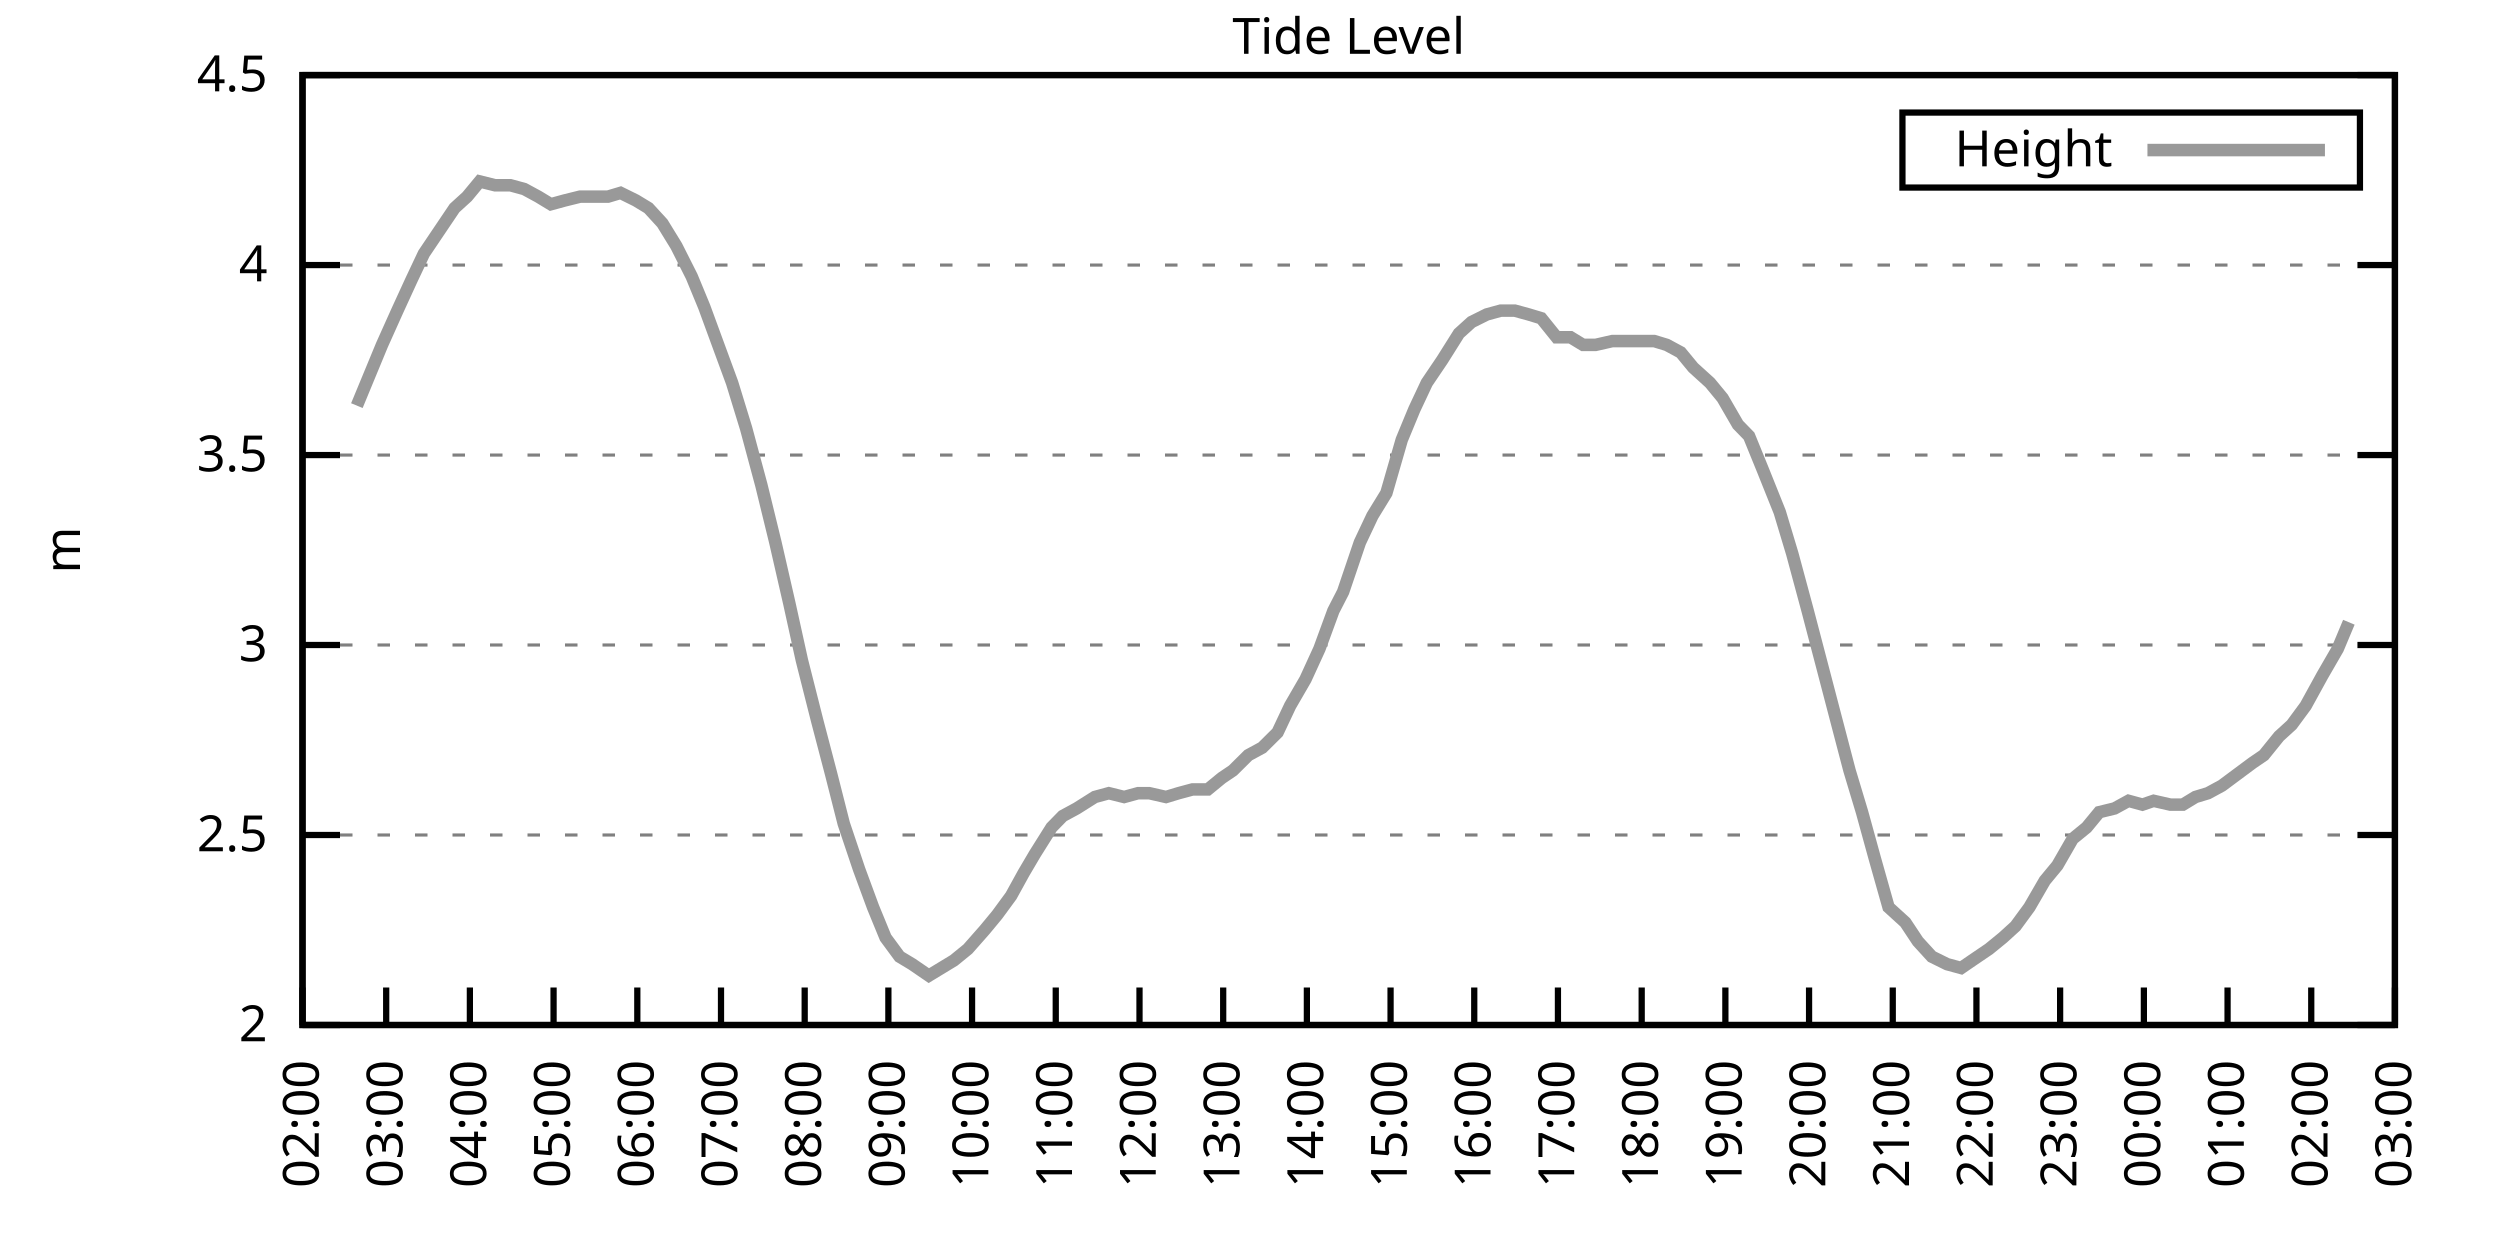
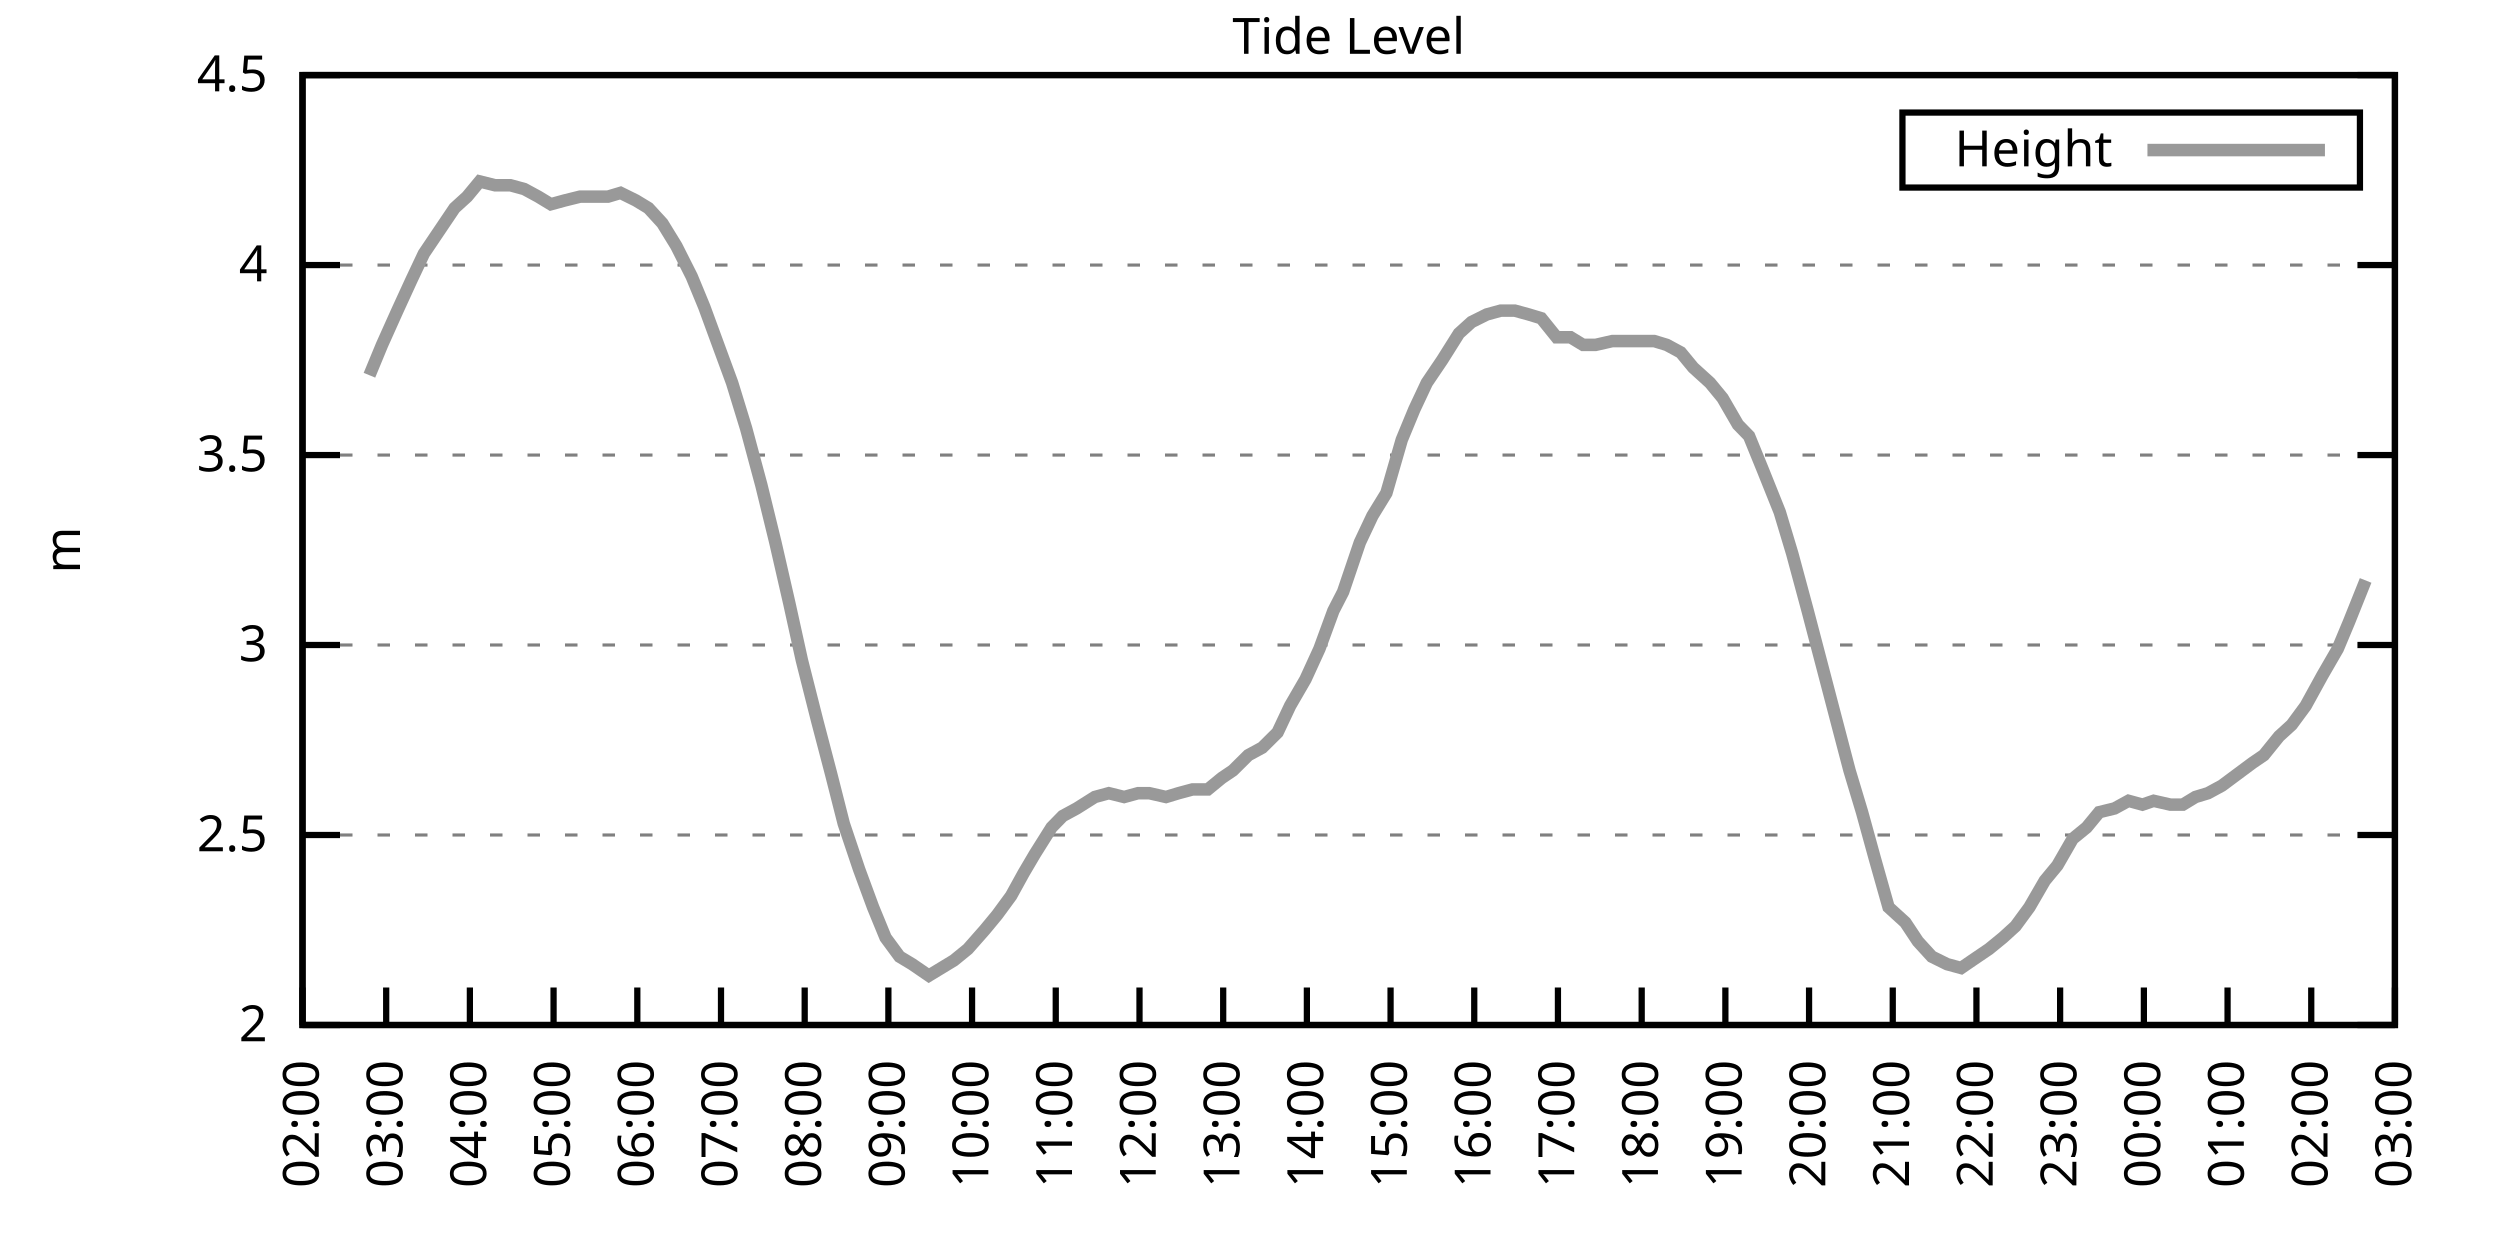
<svg xmlns="http://www.w3.org/2000/svg" xmlns:xlink="http://www.w3.org/1999/xlink" width="400" height="200" viewBox="0 0 400 200">
  <g id="gnuplot_canvas">
    <rect x="0" y="0" width="400" height="200" fill="none" />
    <defs>
      <circle id="gpDot" r="0.5" stroke-width="0.5" stroke="currentColor" />
      <path id="gpPt0" stroke-width="0.333" stroke="currentColor" d="M-1,0 h2 M0,-1 v2" />
      <path id="gpPt1" stroke-width="0.333" stroke="currentColor" d="M-1,-1 L1,1 M1,-1 L-1,1" />
      <path id="gpPt2" stroke-width="0.333" stroke="currentColor" d="M-1,0 L1,0 M0,-1 L0,1 M-1,-1 L1,1 M-1,1 L1,-1" />
      <rect id="gpPt3" stroke-width="0.333" stroke="currentColor" x="-1" y="-1" width="2" height="2" />
      <rect id="gpPt4" stroke-width="0.333" stroke="currentColor" fill="currentColor" x="-1" y="-1" width="2" height="2" />
      <circle id="gpPt5" stroke-width="0.333" stroke="currentColor" cx="0" cy="0" r="1" />
      <use xlink:href="#gpPt5" id="gpPt6" fill="currentColor" stroke="none" />
      <path id="gpPt7" stroke-width="0.333" stroke="currentColor" d="M0,-1.33 L-1.33,0.67 L1.33,0.67 z" />
      <use xlink:href="#gpPt7" id="gpPt8" fill="currentColor" stroke="none" />
      <use xlink:href="#gpPt7" id="gpPt9" stroke="currentColor" transform="rotate(180)" />
      <use xlink:href="#gpPt9" id="gpPt10" fill="currentColor" stroke="none" />
      <use xlink:href="#gpPt3" id="gpPt11" stroke="currentColor" transform="rotate(45)" />
      <use xlink:href="#gpPt11" id="gpPt12" fill="currentColor" stroke="none" />
      <path id="gpPt13" stroke-width="0.333" stroke="currentColor" d="M0,1.330 L1.265,0.411 L0.782,-1.067 L-0.782,-1.076 L-1.265,0.411 z" />
      <use xlink:href="#gpPt13" id="gpPt14" fill="currentColor" stroke="none" />
      <filter id="textbox" filterUnits="objectBoundingBox" x="0" y="0" height="1" width="1">
        <feFlood flood-color="white" flood-opacity="1" result="bgnd" />
        <feComposite in="SourceGraphic" in2="bgnd" operator="atop" />
      </filter>
      <filter id="greybox" filterUnits="objectBoundingBox" x="0" y="0" height="1" width="1">
        <feFlood flood-color="lightgrey" flood-opacity="1" result="grey" />
        <feComposite in="SourceGraphic" in2="grey" operator="atop" />
      </filter>
    </defs>
    <g fill="none" color="white" stroke="currentColor" stroke-width="1.00" stroke-linecap="butt" stroke-linejoin="miter">
</g>
    <g fill="none" color="black" stroke="currentColor" stroke-width="1.00" stroke-linecap="butt" stroke-linejoin="miter">
      <g stroke="none" shape-rendering="crispEdges">
        <polygon fill="rgb(255, 255, 255)" points="48.40,164.00 383.18,164.00 383.18,12.02 48.40,12.02 " />
      </g>
    </g>
    <g fill="none" color="black" stroke="currentColor" stroke-width="1.00" stroke-linecap="butt" stroke-linejoin="miter">
</g>
    <g fill="none" color="black" stroke="black" stroke-width="0.50" stroke-linecap="butt" stroke-linejoin="miter">
</g>
    <g fill="none" color="gray" stroke="currentColor" stroke-width="0.50" stroke-linecap="butt" stroke-linejoin="miter">
      <path stroke="gray" stroke-dasharray="2,4" class="gridline" d="M48.40,164.00 L383.19,164.00  " />
    </g>
    <g fill="none" color="gray" stroke="gray" stroke-width="1.00" stroke-linecap="butt" stroke-linejoin="miter">
</g>
    <g fill="none" color="black" stroke="currentColor" stroke-width="1.00" stroke-linecap="butt" stroke-linejoin="miter">
      <path stroke="black" d="M48.40,164.00 L54.40,164.00 M383.19,164.00 L377.19,164.00  " />
      <g transform="translate(42.80,166.60)" stroke="none" fill="black" font-family="Sans" font-size="8.00" text-anchor="end">
        <text>
          <tspan font-family="Sans"> 2</tspan>
        </text>
      </g>
    </g>
    <g fill="none" color="black" stroke="currentColor" stroke-width="1.00" stroke-linecap="butt" stroke-linejoin="miter">
</g>
    <g fill="none" color="black" stroke="black" stroke-width="0.50" stroke-linecap="butt" stroke-linejoin="miter">
</g>
    <g fill="none" color="gray" stroke="currentColor" stroke-width="0.50" stroke-linecap="butt" stroke-linejoin="miter">
      <path stroke="gray" stroke-dasharray="2,4" class="gridline" d="M48.40,133.60 L383.19,133.60  " />
    </g>
    <g fill="none" color="gray" stroke="gray" stroke-width="1.00" stroke-linecap="butt" stroke-linejoin="miter">
</g>
    <g fill="none" color="black" stroke="currentColor" stroke-width="1.00" stroke-linecap="butt" stroke-linejoin="miter">
      <path stroke="black" d="M48.40,133.60 L54.40,133.60 M383.19,133.60 L377.19,133.60  " />
      <g transform="translate(42.80,136.20)" stroke="none" fill="black" font-family="Sans" font-size="8.00" text-anchor="end">
        <text>
          <tspan font-family="Sans"> 2.5</tspan>
        </text>
      </g>
    </g>
    <g fill="none" color="black" stroke="currentColor" stroke-width="1.00" stroke-linecap="butt" stroke-linejoin="miter">
</g>
    <g fill="none" color="black" stroke="black" stroke-width="0.50" stroke-linecap="butt" stroke-linejoin="miter">
</g>
    <g fill="none" color="gray" stroke="currentColor" stroke-width="0.50" stroke-linecap="butt" stroke-linejoin="miter">
      <path stroke="gray" stroke-dasharray="2,4" class="gridline" d="M48.40,103.20 L383.19,103.20  " />
    </g>
    <g fill="none" color="gray" stroke="gray" stroke-width="1.00" stroke-linecap="butt" stroke-linejoin="miter">
</g>
    <g fill="none" color="black" stroke="currentColor" stroke-width="1.00" stroke-linecap="butt" stroke-linejoin="miter">
      <path stroke="black" d="M48.40,103.20 L54.40,103.20 M383.19,103.20 L377.19,103.20  " />
      <g transform="translate(42.80,105.80)" stroke="none" fill="black" font-family="Sans" font-size="8.00" text-anchor="end">
        <text>
          <tspan font-family="Sans"> 3</tspan>
        </text>
      </g>
    </g>
    <g fill="none" color="black" stroke="currentColor" stroke-width="1.00" stroke-linecap="butt" stroke-linejoin="miter">
</g>
    <g fill="none" color="black" stroke="black" stroke-width="0.50" stroke-linecap="butt" stroke-linejoin="miter">
</g>
    <g fill="none" color="gray" stroke="currentColor" stroke-width="0.50" stroke-linecap="butt" stroke-linejoin="miter">
      <path stroke="gray" stroke-dasharray="2,4" class="gridline" d="M48.40,72.81 L383.19,72.81  " />
    </g>
    <g fill="none" color="gray" stroke="gray" stroke-width="1.00" stroke-linecap="butt" stroke-linejoin="miter">
</g>
    <g fill="none" color="black" stroke="currentColor" stroke-width="1.00" stroke-linecap="butt" stroke-linejoin="miter">
      <path stroke="black" d="M48.40,72.81 L54.40,72.81 M383.19,72.81 L377.19,72.81  " />
      <g transform="translate(42.80,75.41)" stroke="none" fill="black" font-family="Sans" font-size="8.00" text-anchor="end">
        <text>
          <tspan font-family="Sans"> 3.5</tspan>
        </text>
      </g>
    </g>
    <g fill="none" color="black" stroke="currentColor" stroke-width="1.00" stroke-linecap="butt" stroke-linejoin="miter">
</g>
    <g fill="none" color="black" stroke="black" stroke-width="0.50" stroke-linecap="butt" stroke-linejoin="miter">
</g>
    <g fill="none" color="gray" stroke="currentColor" stroke-width="0.50" stroke-linecap="butt" stroke-linejoin="miter">
      <path stroke="gray" stroke-dasharray="2,4" class="gridline" d="M48.40,42.41 L383.19,42.41  " />
    </g>
    <g fill="none" color="gray" stroke="gray" stroke-width="1.00" stroke-linecap="butt" stroke-linejoin="miter">
</g>
    <g fill="none" color="black" stroke="currentColor" stroke-width="1.00" stroke-linecap="butt" stroke-linejoin="miter">
      <path stroke="black" d="M48.40,42.41 L54.40,42.41 M383.19,42.41 L377.19,42.41  " />
      <g transform="translate(42.80,45.01)" stroke="none" fill="black" font-family="Sans" font-size="8.00" text-anchor="end">
        <text>
          <tspan font-family="Sans"> 4</tspan>
        </text>
      </g>
    </g>
    <g fill="none" color="black" stroke="currentColor" stroke-width="1.00" stroke-linecap="butt" stroke-linejoin="miter">
</g>
    <g fill="none" color="black" stroke="black" stroke-width="0.50" stroke-linecap="butt" stroke-linejoin="miter">
</g>
    <g fill="none" color="gray" stroke="currentColor" stroke-width="0.50" stroke-linecap="butt" stroke-linejoin="miter">
      <path stroke="gray" stroke-dasharray="2,4" class="gridline" d="M48.40,12.01 L383.19,12.01  " />
    </g>
    <g fill="none" color="gray" stroke="gray" stroke-width="1.00" stroke-linecap="butt" stroke-linejoin="miter">
</g>
    <g fill="none" color="black" stroke="currentColor" stroke-width="1.00" stroke-linecap="butt" stroke-linejoin="miter">
      <path stroke="black" d="M48.40,12.01 L54.40,12.01 M383.19,12.01 L377.19,12.01  " />
      <g transform="translate(42.80,14.61)" stroke="none" fill="black" font-family="Sans" font-size="8.00" text-anchor="end">
        <text>
          <tspan font-family="Sans"> 4.5</tspan>
        </text>
      </g>
    </g>
    <g fill="none" color="black" stroke="currentColor" stroke-width="1.00" stroke-linecap="butt" stroke-linejoin="miter">
      <path stroke="black" d="M48.40,164.00 L48.40,158.00  " />
      <g transform="translate(51.00,169.60) rotate(270.00)" stroke="none" fill="black" font-family="Sans" font-size="8.00" text-anchor="end">
        <text>
          <tspan font-family="Sans">02:00</tspan>
        </text>
      </g>
    </g>
    <g fill="none" color="black" stroke="currentColor" stroke-width="1.00" stroke-linecap="butt" stroke-linejoin="miter">
      <path stroke="black" d="M61.79,164.00 L61.79,158.00  " />
      <g transform="translate(64.39,169.60) rotate(270.00)" stroke="none" fill="black" font-family="Sans" font-size="8.00" text-anchor="end">
        <text>
          <tspan font-family="Sans">03:00</tspan>
        </text>
      </g>
    </g>
    <g fill="none" color="black" stroke="currentColor" stroke-width="1.00" stroke-linecap="butt" stroke-linejoin="miter">
      <path stroke="black" d="M75.18,164.00 L75.18,158.00  " />
      <g transform="translate(77.78,169.60) rotate(270.00)" stroke="none" fill="black" font-family="Sans" font-size="8.00" text-anchor="end">
        <text>
          <tspan font-family="Sans">04:00</tspan>
        </text>
      </g>
    </g>
    <g fill="none" color="black" stroke="currentColor" stroke-width="1.00" stroke-linecap="butt" stroke-linejoin="miter">
      <path stroke="black" d="M88.57,164.00 L88.57,158.00  " />
      <g transform="translate(91.17,169.60) rotate(270.00)" stroke="none" fill="black" font-family="Sans" font-size="8.00" text-anchor="end">
        <text>
          <tspan font-family="Sans">05:00</tspan>
        </text>
      </g>
    </g>
    <g fill="none" color="black" stroke="currentColor" stroke-width="1.00" stroke-linecap="butt" stroke-linejoin="miter">
      <path stroke="black" d="M101.97,164.00 L101.97,158.00  " />
      <g transform="translate(104.57,169.60) rotate(270.00)" stroke="none" fill="black" font-family="Sans" font-size="8.00" text-anchor="end">
        <text>
          <tspan font-family="Sans">06:00</tspan>
        </text>
      </g>
    </g>
    <g fill="none" color="black" stroke="currentColor" stroke-width="1.00" stroke-linecap="butt" stroke-linejoin="miter">
      <path stroke="black" d="M115.36,164.00 L115.36,158.00  " />
      <g transform="translate(117.96,169.60) rotate(270.00)" stroke="none" fill="black" font-family="Sans" font-size="8.00" text-anchor="end">
        <text>
          <tspan font-family="Sans">07:00</tspan>
        </text>
      </g>
    </g>
    <g fill="none" color="black" stroke="currentColor" stroke-width="1.00" stroke-linecap="butt" stroke-linejoin="miter">
      <path stroke="black" d="M128.75,164.00 L128.75,158.00  " />
      <g transform="translate(131.35,169.60) rotate(270.00)" stroke="none" fill="black" font-family="Sans" font-size="8.00" text-anchor="end">
        <text>
          <tspan font-family="Sans">08:00</tspan>
        </text>
      </g>
    </g>
    <g fill="none" color="black" stroke="currentColor" stroke-width="1.00" stroke-linecap="butt" stroke-linejoin="miter">
      <path stroke="black" d="M142.14,164.00 L142.14,158.00  " />
      <g transform="translate(144.74,169.60) rotate(270.00)" stroke="none" fill="black" font-family="Sans" font-size="8.00" text-anchor="end">
        <text>
          <tspan font-family="Sans">09:00</tspan>
        </text>
      </g>
    </g>
    <g fill="none" color="black" stroke="currentColor" stroke-width="1.00" stroke-linecap="butt" stroke-linejoin="miter">
      <path stroke="black" d="M155.53,164.00 L155.53,158.00  " />
      <g transform="translate(158.13,169.60) rotate(270.00)" stroke="none" fill="black" font-family="Sans" font-size="8.00" text-anchor="end">
        <text>
          <tspan font-family="Sans">10:00</tspan>
        </text>
      </g>
    </g>
    <g fill="none" color="black" stroke="currentColor" stroke-width="1.00" stroke-linecap="butt" stroke-linejoin="miter">
      <path stroke="black" d="M168.92,164.00 L168.92,158.00  " />
      <g transform="translate(171.52,169.60) rotate(270.00)" stroke="none" fill="black" font-family="Sans" font-size="8.00" text-anchor="end">
        <text>
          <tspan font-family="Sans">11:00</tspan>
        </text>
      </g>
    </g>
    <g fill="none" color="black" stroke="currentColor" stroke-width="1.00" stroke-linecap="butt" stroke-linejoin="miter">
      <path stroke="black" d="M182.32,164.00 L182.32,158.00  " />
      <g transform="translate(184.92,169.60) rotate(270.00)" stroke="none" fill="black" font-family="Sans" font-size="8.00" text-anchor="end">
        <text>
          <tspan font-family="Sans">12:00</tspan>
        </text>
      </g>
    </g>
    <g fill="none" color="black" stroke="currentColor" stroke-width="1.00" stroke-linecap="butt" stroke-linejoin="miter">
      <path stroke="black" d="M195.71,164.00 L195.71,158.00  " />
      <g transform="translate(198.31,169.60) rotate(270.00)" stroke="none" fill="black" font-family="Sans" font-size="8.00" text-anchor="end">
        <text>
          <tspan font-family="Sans">13:00</tspan>
        </text>
      </g>
    </g>
    <g fill="none" color="black" stroke="currentColor" stroke-width="1.00" stroke-linecap="butt" stroke-linejoin="miter">
      <path stroke="black" d="M209.10,164.00 L209.10,158.00  " />
      <g transform="translate(211.70,169.60) rotate(270.00)" stroke="none" fill="black" font-family="Sans" font-size="8.00" text-anchor="end">
        <text>
          <tspan font-family="Sans">14:00</tspan>
        </text>
      </g>
    </g>
    <g fill="none" color="black" stroke="currentColor" stroke-width="1.00" stroke-linecap="butt" stroke-linejoin="miter">
      <path stroke="black" d="M222.49,164.00 L222.49,158.00  " />
      <g transform="translate(225.09,169.60) rotate(270.00)" stroke="none" fill="black" font-family="Sans" font-size="8.00" text-anchor="end">
        <text>
          <tspan font-family="Sans">15:00</tspan>
        </text>
      </g>
    </g>
    <g fill="none" color="black" stroke="currentColor" stroke-width="1.00" stroke-linecap="butt" stroke-linejoin="miter">
      <path stroke="black" d="M235.88,164.00 L235.88,158.00  " />
      <g transform="translate(238.48,169.60) rotate(270.00)" stroke="none" fill="black" font-family="Sans" font-size="8.00" text-anchor="end">
        <text>
          <tspan font-family="Sans">16:00</tspan>
        </text>
      </g>
    </g>
    <g fill="none" color="black" stroke="currentColor" stroke-width="1.00" stroke-linecap="butt" stroke-linejoin="miter">
      <path stroke="black" d="M249.27,164.00 L249.27,158.00  " />
      <g transform="translate(251.87,169.60) rotate(270.00)" stroke="none" fill="black" font-family="Sans" font-size="8.00" text-anchor="end">
        <text>
          <tspan font-family="Sans">17:00</tspan>
        </text>
      </g>
    </g>
    <g fill="none" color="black" stroke="currentColor" stroke-width="1.00" stroke-linecap="butt" stroke-linejoin="miter">
      <path stroke="black" d="M262.67,164.00 L262.67,158.00  " />
      <g transform="translate(265.27,169.60) rotate(270.00)" stroke="none" fill="black" font-family="Sans" font-size="8.00" text-anchor="end">
        <text>
          <tspan font-family="Sans">18:00</tspan>
        </text>
      </g>
    </g>
    <g fill="none" color="black" stroke="currentColor" stroke-width="1.00" stroke-linecap="butt" stroke-linejoin="miter">
      <path stroke="black" d="M276.06,164.00 L276.06,158.00  " />
      <g transform="translate(278.66,169.60) rotate(270.00)" stroke="none" fill="black" font-family="Sans" font-size="8.00" text-anchor="end">
        <text>
          <tspan font-family="Sans">19:00</tspan>
        </text>
      </g>
    </g>
    <g fill="none" color="black" stroke="currentColor" stroke-width="1.00" stroke-linecap="butt" stroke-linejoin="miter">
      <path stroke="black" d="M289.45,164.00 L289.45,158.00  " />
      <g transform="translate(292.05,169.60) rotate(270.00)" stroke="none" fill="black" font-family="Sans" font-size="8.00" text-anchor="end">
        <text>
          <tspan font-family="Sans">20:00</tspan>
        </text>
      </g>
    </g>
    <g fill="none" color="black" stroke="currentColor" stroke-width="1.00" stroke-linecap="butt" stroke-linejoin="miter">
      <path stroke="black" d="M302.84,164.00 L302.84,158.00  " />
      <g transform="translate(305.44,169.60) rotate(270.00)" stroke="none" fill="black" font-family="Sans" font-size="8.00" text-anchor="end">
        <text>
          <tspan font-family="Sans">21:00</tspan>
        </text>
      </g>
    </g>
    <g fill="none" color="black" stroke="currentColor" stroke-width="1.00" stroke-linecap="butt" stroke-linejoin="miter">
      <path stroke="black" d="M316.23,164.00 L316.23,158.00  " />
      <g transform="translate(318.83,169.60) rotate(270.00)" stroke="none" fill="black" font-family="Sans" font-size="8.00" text-anchor="end">
        <text>
          <tspan font-family="Sans">22:00</tspan>
        </text>
      </g>
    </g>
    <g fill="none" color="black" stroke="currentColor" stroke-width="1.00" stroke-linecap="butt" stroke-linejoin="miter">
      <path stroke="black" d="M329.62,164.00 L329.62,158.00  " />
      <g transform="translate(332.22,169.60) rotate(270.00)" stroke="none" fill="black" font-family="Sans" font-size="8.00" text-anchor="end">
        <text>
          <tspan font-family="Sans">23:00</tspan>
        </text>
      </g>
    </g>
    <g fill="none" color="black" stroke="currentColor" stroke-width="1.00" stroke-linecap="butt" stroke-linejoin="miter">
      <path stroke="black" d="M343.02,164.00 L343.02,158.00  " />
      <g transform="translate(345.62,169.60) rotate(270.00)" stroke="none" fill="black" font-family="Sans" font-size="8.00" text-anchor="end">
        <text>
          <tspan font-family="Sans">00:00</tspan>
        </text>
      </g>
    </g>
    <g fill="none" color="black" stroke="currentColor" stroke-width="1.00" stroke-linecap="butt" stroke-linejoin="miter">
      <path stroke="black" d="M356.41,164.00 L356.41,158.00  " />
      <g transform="translate(359.01,169.60) rotate(270.00)" stroke="none" fill="black" font-family="Sans" font-size="8.00" text-anchor="end">
        <text>
          <tspan font-family="Sans">01:00</tspan>
        </text>
      </g>
    </g>
    <g fill="none" color="black" stroke="currentColor" stroke-width="1.00" stroke-linecap="butt" stroke-linejoin="miter">
      <path stroke="black" d="M369.80,164.00 L369.80,158.00  " />
      <g transform="translate(372.40,169.60) rotate(270.00)" stroke="none" fill="black" font-family="Sans" font-size="8.00" text-anchor="end">
        <text>
          <tspan font-family="Sans">02:00</tspan>
        </text>
      </g>
    </g>
    <g fill="none" color="black" stroke="currentColor" stroke-width="1.00" stroke-linecap="butt" stroke-linejoin="miter">
      <path stroke="black" d="M383.19,164.00 L383.19,158.00  " />
      <g transform="translate(385.79,169.60) rotate(270.00)" stroke="none" fill="black" font-family="Sans" font-size="8.00" text-anchor="end">
        <text>
          <tspan font-family="Sans">03:00</tspan>
        </text>
      </g>
    </g>
    <g fill="none" color="black" stroke="currentColor" stroke-width="1.00" stroke-linecap="butt" stroke-linejoin="miter">
</g>
    <g fill="none" color="black" stroke="currentColor" stroke-width="1.00" stroke-linecap="butt" stroke-linejoin="miter">
      <path stroke="black" d="M48.40,12.01 L48.40,164.00 L383.19,164.00 L383.19,12.01 L48.40,12.01 Z  " />
    </g>
    <g fill="none" color="black" stroke="currentColor" stroke-width="1.00" stroke-linecap="butt" stroke-linejoin="miter">
</g>
    <g fill="none" color="black" stroke="currentColor" stroke-width="1.00" stroke-linecap="butt" stroke-linejoin="miter">
      <path stroke="black" d="M304.39,30.01 L304.39,18.01 L377.59,18.01 L377.59,30.01 L304.39,30.01 Z  " />
    </g>
    <g id="Tide_level_plot_1">
      <g fill="none" color="white" stroke="black" stroke-width="2.00" stroke-linecap="butt" stroke-linejoin="miter">
</g>
      <g fill="none" color="black" stroke="currentColor" stroke-width="2.00" stroke-linecap="butt" stroke-linejoin="miter">
        <g transform="translate(337.99,26.61)" stroke="none" fill="black" font-family="Sans" font-size="8.00" text-anchor="end">
          <text>
            <tspan font-family="Sans">Height</tspan>
          </text>
        </g>
      </g>
      <g fill="none" color="black" stroke="currentColor" stroke-width="2.00" stroke-linecap="butt" stroke-linejoin="miter">
-         <path stroke="rgb(153, 153, 153)" d="M343.59,24.01 L371.99,24.01 M57.10,64.90 L59.11,60.04 L61.12,55.18 L63.58,49.70 L65.81,44.84 L67.82,40.58   L70.27,36.94 L72.73,33.29 L74.74,31.46 L76.75,29.03 L79.20,29.64 L81.66,29.64 L83.89,30.25 L86.12,31.46   L88.13,32.68 L90.36,32.07 L92.82,31.46 L95.05,31.46 L97.28,31.46 L99.29,30.86 L101.74,32.07 L103.75,33.29   L105.98,35.72 L108.22,39.37 L110.67,44.23 L112.68,49.10 L115.13,55.78 L117.14,61.25 L119.38,68.55 L121.83,77.67   L124.06,86.79 L126.29,96.52 L128.30,105.64 L130.76,115.36 L132.99,123.87 L135.00,131.78 L137.45,139.07 L139.69,145.15   L141.69,150.02 L143.93,153.06 L145.94,154.27 L148.61,156.10 L150.62,154.88 L152.63,153.66 L154.86,151.84 L157.54,148.80   L159.55,146.37 L161.78,143.33 L163.79,139.68 L165.58,136.64 L168.25,132.39 L170.04,130.56 L172.27,129.35 L175.17,127.52   L177.41,126.91 L179.86,127.52 L182.09,126.91 L183.88,126.91 L186.56,127.52 L188.57,126.91 L190.80,126.31 L193.25,126.31   L195.48,124.48 L197.27,123.27 L199.73,120.83 L201.96,119.62 L204.41,117.19 L206.42,112.93 L208.88,108.68 L211.11,103.81   L213.34,97.73 L214.90,94.69 L217.58,86.79 L219.59,82.53 L221.82,78.89 L224.28,70.37 L226.29,65.51 L228.29,61.25   L230.75,57.61 L233.43,53.35 L235.44,51.53 L237.89,50.31 L240.12,49.70 L242.36,49.70 L244.59,50.31 L246.60,50.92   L249.05,53.96 L251.28,53.96 L253.29,55.18 L255.30,55.18 L257.98,54.57 L259.76,54.57 L262.44,54.57 L264.67,54.57   L266.68,55.18 L268.92,56.39 L270.92,58.82 L273.60,61.25 L275.61,63.69 L278.07,67.94 L279.85,69.77 L282.08,75.24   L284.76,81.93 L286.77,88.61 L289.23,97.73 L291.46,106.24 L293.69,114.76 L295.92,123.27 L297.93,129.95 L299.94,137.25   L302.17,145.15 L304.85,147.59 L306.86,150.62 L309.09,153.06 L311.54,154.27 L313.78,154.88 L315.56,153.66 L318.24,151.84   L320.47,150.02 L322.48,148.19 L324.71,145.15 L327.17,140.90 L329.18,138.47 L331.63,134.21 L333.86,132.39 L335.87,129.95   L338.33,129.35 L340.56,128.13 L342.79,128.74 L344.58,128.13 L347.26,128.74 L349.26,128.74 L351.27,127.52 L353.28,126.91   L355.51,125.70 L357.97,123.87 L360.42,122.05 L362.21,120.83 L364.66,117.80 L366.67,115.97 L368.91,112.93 L371.58,108.07   L374.04,103.81 L375.82,99.56  " />
+         <path stroke="rgb(153, 153, 153)" d="M343.59,24.01 L371.99,24.01 M59.11,60.04 L61.12,55.18 L63.58,49.70 L65.81,44.84 L67.82,40.58 L70.27,36.94   L72.73,33.29 L74.74,31.46 L76.75,29.03 L79.20,29.64 L81.66,29.64 L83.89,30.25 L86.12,31.46 L88.13,32.68   L90.36,32.07 L92.82,31.46 L95.05,31.46 L97.28,31.46 L99.29,30.86 L101.74,32.07 L103.75,33.29 L105.98,35.72   L108.22,39.37 L110.67,44.23 L112.68,49.10 L115.13,55.78 L117.14,61.25 L119.38,68.55 L121.83,77.67 L124.06,86.79   L126.29,96.52 L128.30,105.64 L130.76,115.36 L132.99,123.87 L135.00,131.78 L137.45,139.07 L139.69,145.15 L141.69,150.02   L143.93,153.06 L145.94,154.27 L148.61,156.10 L150.62,154.88 L152.63,153.66 L154.86,151.84 L157.54,148.80 L159.55,146.37   L161.78,143.33 L163.79,139.68 L165.58,136.64 L168.25,132.39 L170.04,130.56 L172.27,129.35 L175.17,127.52 L177.41,126.91   L179.86,127.52 L182.09,126.91 L183.88,126.91 L186.56,127.52 L188.57,126.91 L190.80,126.31 L193.25,126.31 L195.48,124.48   L197.27,123.27 L199.73,120.83 L201.96,119.62 L204.41,117.19 L206.42,112.93 L208.88,108.68 L211.11,103.81 L213.34,97.73   L214.90,94.69 L217.58,86.79 L219.59,82.53 L221.82,78.89 L224.28,70.37 L226.29,65.51 L228.29,61.25 L230.75,57.61   L233.43,53.35 L235.44,51.53 L237.89,50.31 L240.12,49.70 L242.36,49.70 L244.59,50.31 L246.60,50.92 L249.05,53.96   L251.28,53.96 L253.29,55.18 L255.30,55.18 L257.98,54.57 L259.76,54.57 L262.44,54.57 L264.67,54.57 L266.68,55.18   L268.92,56.39 L270.92,58.82 L273.60,61.25 L275.61,63.69 L278.07,67.94 L279.85,69.77 L282.08,75.24 L284.76,81.93   L286.77,88.61 L289.23,97.73 L291.46,106.24 L293.69,114.76 L295.92,123.27 L297.93,129.95 L299.94,137.25 L302.17,145.15   L304.85,147.59 L306.86,150.62 L309.09,153.06 L311.54,154.27 L313.78,154.88 L315.56,153.66 L318.24,151.84 L320.47,150.02   L322.48,148.19 L324.71,145.15 L327.17,140.90 L329.18,138.47 L331.63,134.21 L333.86,132.39 L335.87,129.95 L338.33,129.35   L340.56,128.13 L342.79,128.74 L344.58,128.13 L347.26,128.74 L349.26,128.74 L351.27,127.52 L353.28,126.91 L355.51,125.70   L357.97,123.87 L360.42,122.05 L362.21,120.83 L364.66,117.80 L366.67,115.97 L368.91,112.93 L371.58,108.07 L374.04,103.81   L375.82,99.56 L378.50,92.87  " />
      </g>
    </g>
    <g fill="none" color="black" stroke="currentColor" stroke-width="2.00" stroke-linecap="butt" stroke-linejoin="miter">
</g>
    <g fill="none" color="black" stroke="black" stroke-width="1.00" stroke-linecap="butt" stroke-linejoin="miter">
</g>
    <g fill="none" color="black" stroke="currentColor" stroke-width="1.00" stroke-linecap="butt" stroke-linejoin="miter">
      <path stroke="black" d="M48.40,12.01 L48.40,164.00 L383.19,164.00 L383.19,12.01 L48.40,12.01 Z  " />
      <g transform="translate(12.80,88.01) rotate(270.00)" stroke="none" fill="black" font-family="Sans" font-size="8.00" text-anchor="middle">
        <text>
          <tspan font-family="Sans">m</tspan>
        </text>
      </g>
    </g>
    <g fill="none" color="black" stroke="currentColor" stroke-width="1.00" stroke-linecap="butt" stroke-linejoin="miter">
</g>
    <g fill="none" color="black" stroke="currentColor" stroke-width="1.00" stroke-linecap="butt" stroke-linejoin="miter">
      <g transform="translate(215.79,8.61)" stroke="none" fill="black" font-family="Sans" font-size="8.00" text-anchor="middle">
        <text>
          <tspan font-family="Sans">Tide Level</tspan>
        </text>
      </g>
    </g>
    <g fill="none" color="black" stroke="currentColor" stroke-width="1.00" stroke-linecap="butt" stroke-linejoin="miter">
</g>
  </g>
</svg>
